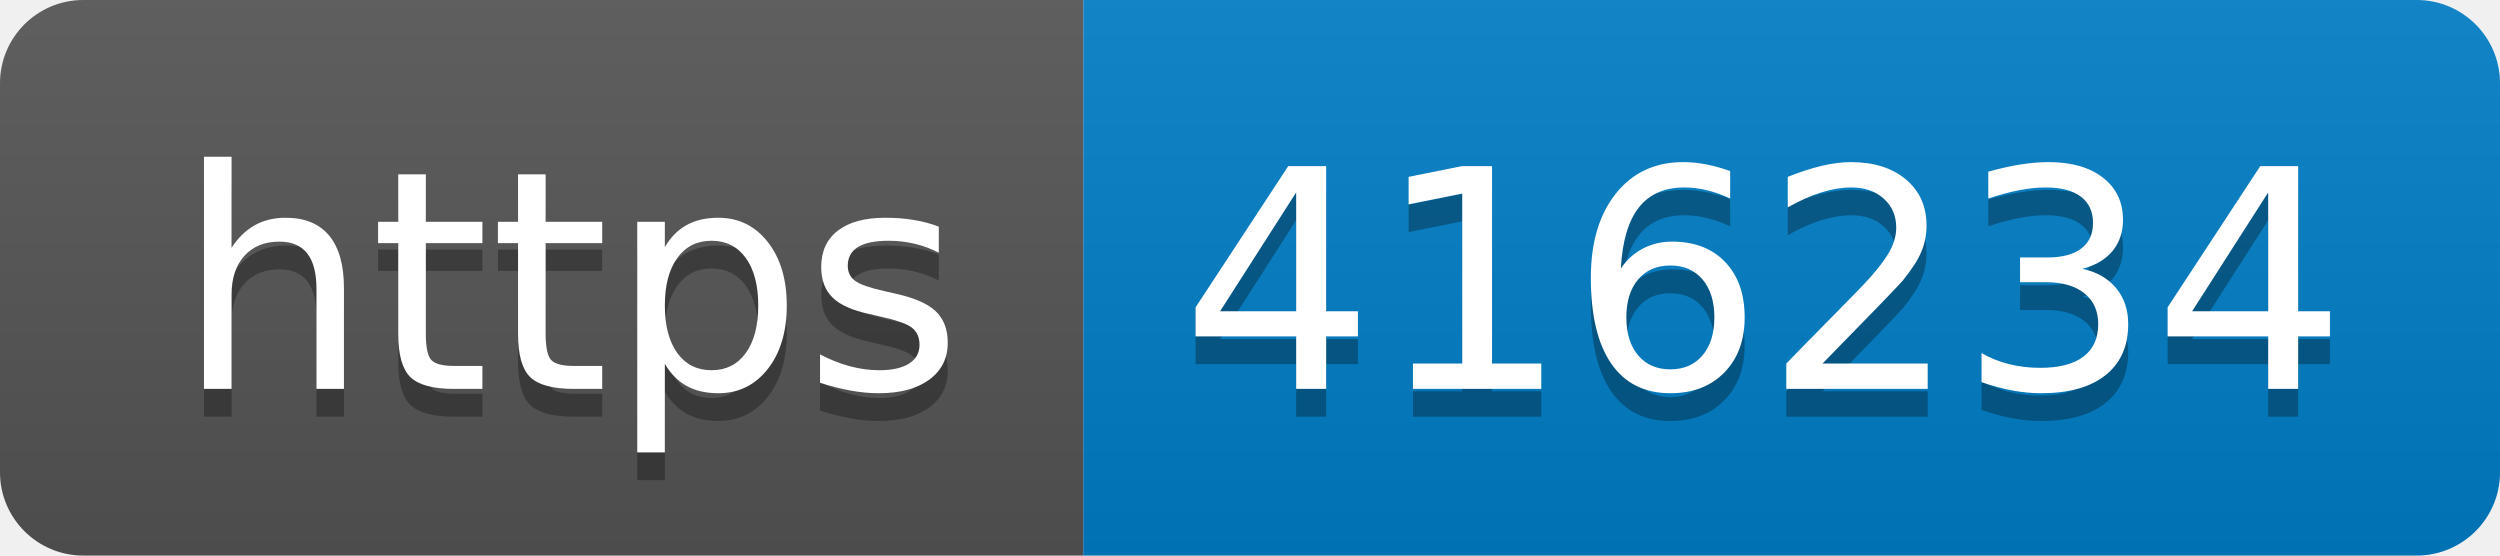
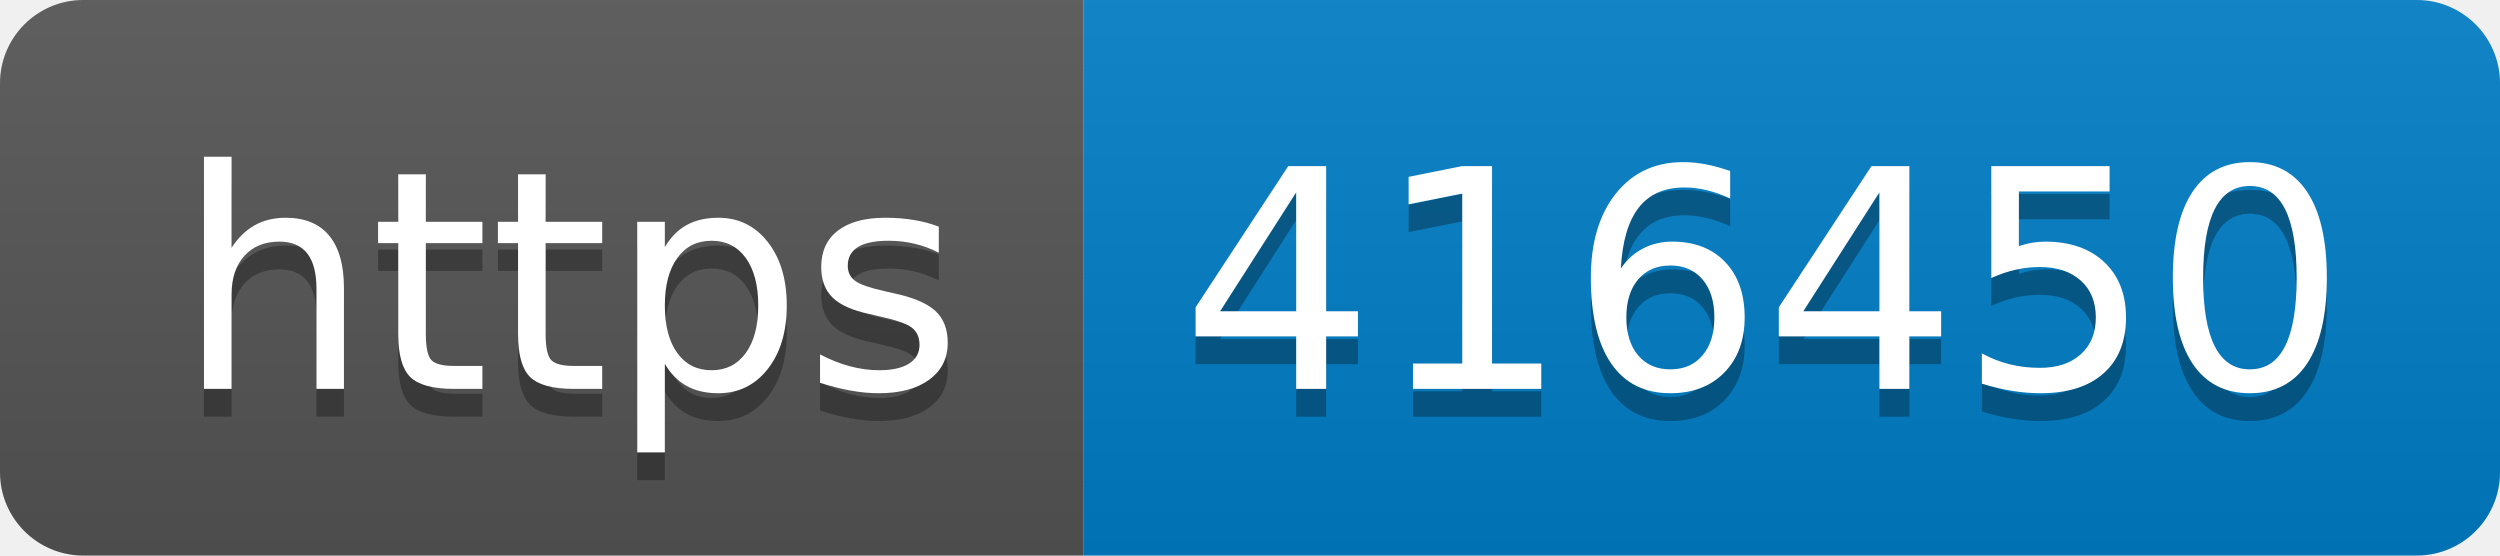
- <svg xmlns="http://www.w3.org/2000/svg" width="90" height="20" role="img" aria-label="https: 416234">
+ <svg xmlns="http://www.w3.org/2000/svg" width="90" height="20" role="img" aria-label="https: 416450">
  <linearGradient id="s" x2="0" y2="100%">
    <stop offset="0" stop-color="#bbb" stop-opacity=".1" />
    <stop offset="1" stop-opacity=".1" />
  </linearGradient>
  <clipPath id="r">
    <rect width="90" height="20" rx="3" fill="#fff" />
  </clipPath>
  <g clip-path="url(#r)">
    <rect width="39" height="20" fill="#555" />
    <rect x="39" width="51" height="20" fill="#007ec6" />
    <rect width="90" height="20" fill="url(#s)" />
  </g>
  <g fill="#fff" text-anchor="middle" font-family="Verdana,Geneva,DejaVu Sans,sans-serif" text-rendering="geometricPrecision" font-size="110">
    <text aria-hidden="true" x="205" y="150" fill="#010101" fill-opacity=".3" transform="scale(.1)" textLength="290">https</text>
    <text x="205" y="140" transform="scale(.1)" fill="#fff" textLength="290">https</text>
-     <text aria-hidden="true" x="635" y="150" fill="#010101" fill-opacity=".3" transform="scale(.1)" textLength="410">416234</text>
-     <text x="635" y="140" transform="scale(.1)" fill="#fff" textLength="410">416234</text>
+     <text aria-hidden="true" x="635" y="150" fill="#010101" fill-opacity=".3" transform="scale(.1)" textLength="410">416450</text>
+     <text x="635" y="140" transform="scale(.1)" fill="#fff" textLength="410">416450</text>
  </g>
</svg>
